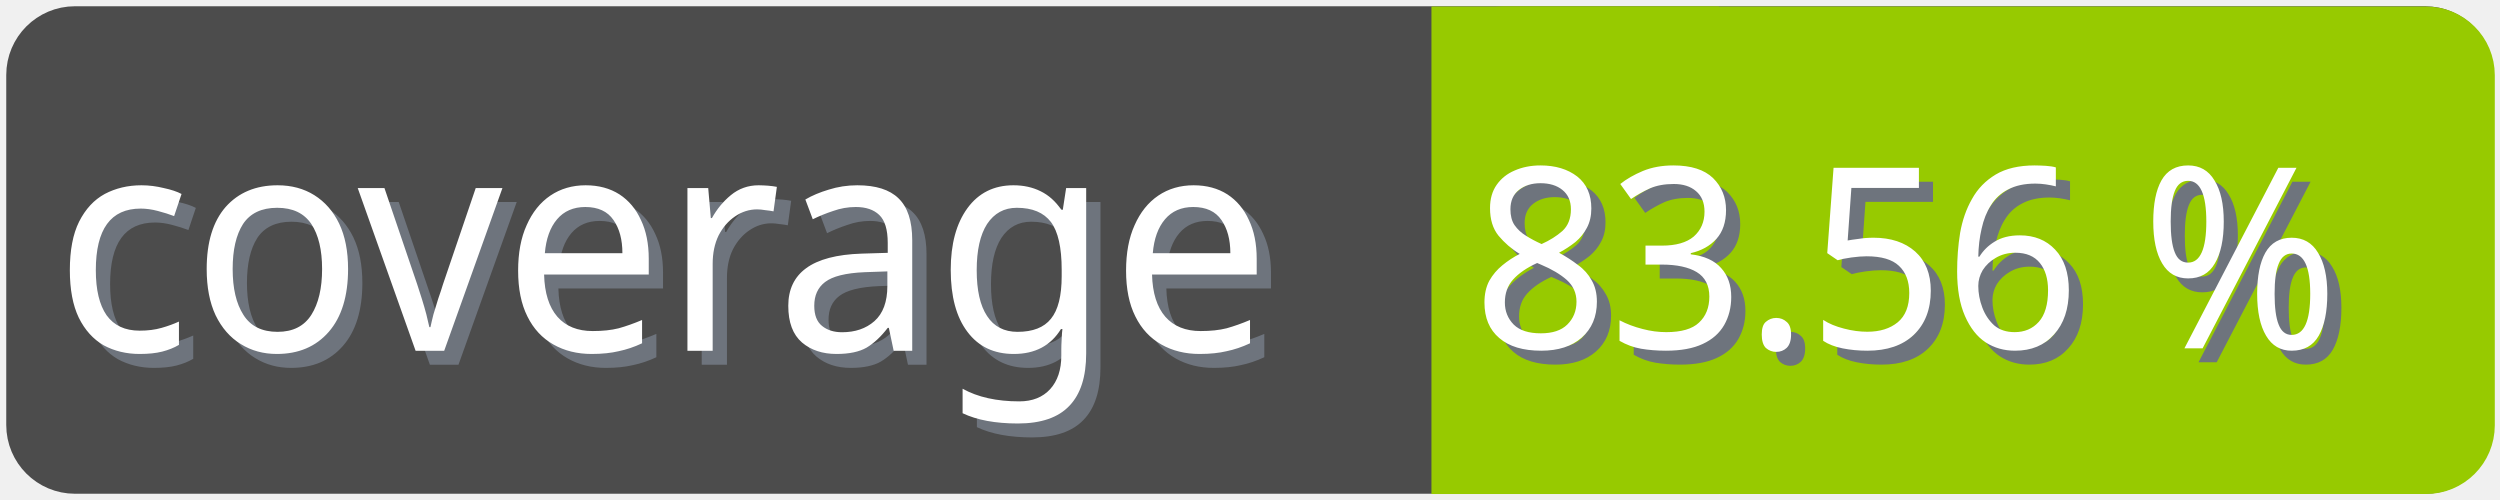
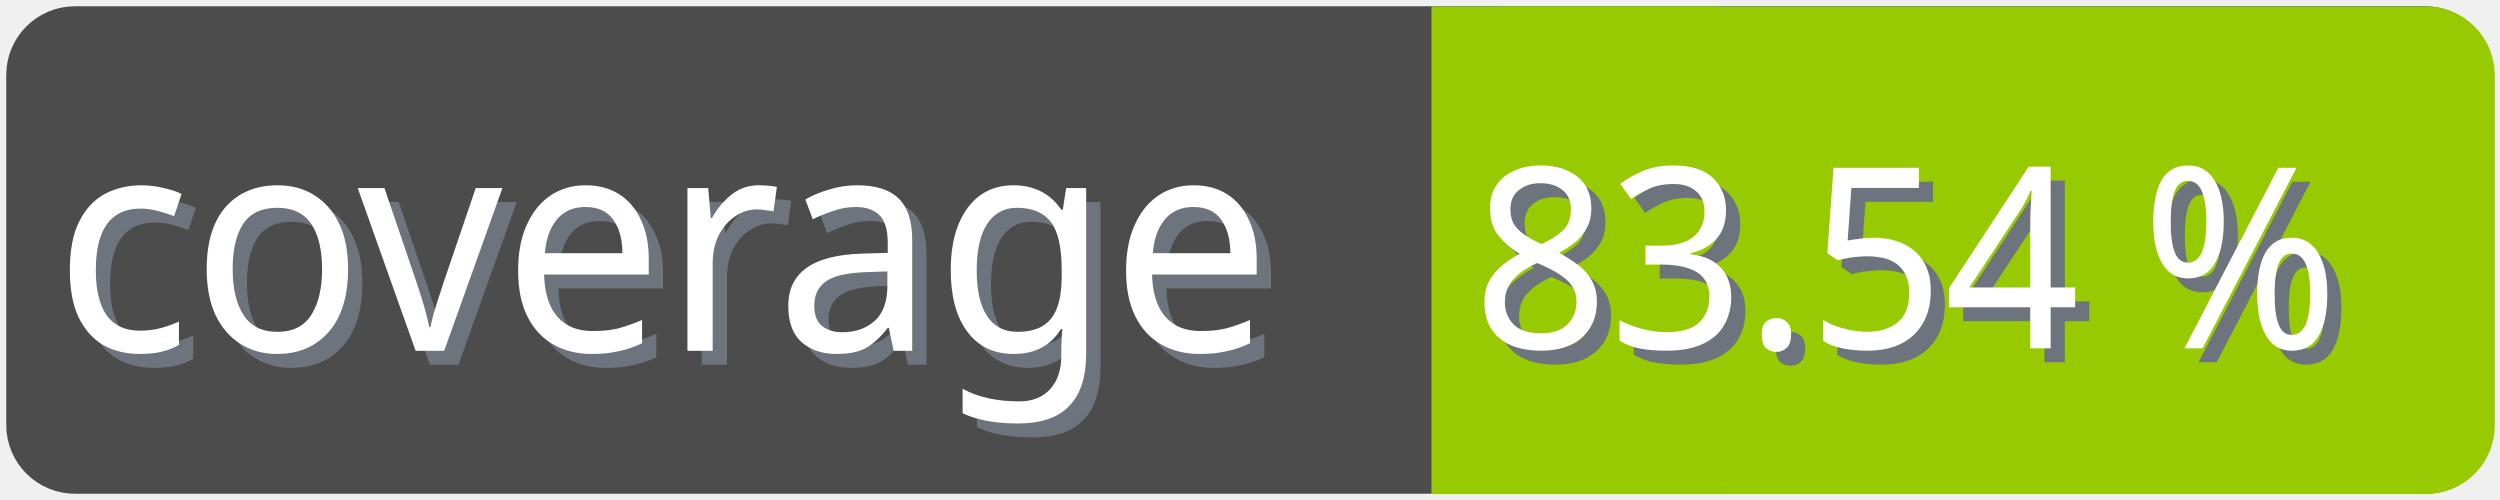
<svg xmlns="http://www.w3.org/2000/svg" width="100" height="20">
  <g>
    <rect fill="none" id="canvas_background" height="22" width="102" y="-1" x="-1" />
  </g>
  <g>
    <rect rx="2" id="svg_1" height="18" width="98" y="1" x="1" stroke-width="1.5" stroke="#4c4c4c" fill="#4c4c4c" />
    <text transform="matrix(0.95, 0, 0, 1.01133, 0.0809801, -0.0237383)" font-weight="normal" xml:space="preserve" text-anchor="start" font-family="'Trebuchet MS', Gadget, sans-serif" font-size="12" id="svg_8" y="14.45" x="2.8" stroke-width="0" stroke="#4c4c4c" fill="#6e747d">coverage</text>
    <text transform="matrix(0.95, 0, 0, 1.01133, 0.0809801, -0.0237383)" font-weight="normal" xml:space="preserve" text-anchor="start" font-family="'Trebuchet MS', Gadget, sans-serif" font-size="12" id="svg_3" y="13.9" x="2.2" stroke-width="0" stroke="#4c4c4c" fill="#ffffff">coverage</text>
    <rect rx="2" id="svg_5" height="18" width="40.905" y="1.011" x="58.137" stroke-width="1.5" stroke="#97ca00" fill="#97ca00" />
    <rect id="svg_7" height="18" width="10" y="1.011" x="58.008" stroke-width="1.5" stroke="#97ca00" fill="#97ca00" />
-     <text transform="matrix(0.95, 0, 0, 1.01133, 0.0809801, -0.0237383)" font-weight="normal" xml:space="preserve" text-anchor="end" font-family="'Trebuchet MS', Gadget, sans-serif" font-size="10" id="svg_10" y="14.35" x="99" stroke-width="0" stroke="#4c4c4c" fill="#6e747d">83.56 %</text>
-     <text transform="matrix(0.95, 0, 0, 1.01133, 0.0809801, -0.0237383)" font-weight="normal" xml:space="preserve" text-anchor="end" font-family="'Trebuchet MS', Gadget, sans-serif" font-size="10" id="svg_9" y="13.8" x="98.4" stroke-width="0" stroke="#4c4c4c" fill="#ffffff">83.56 %</text>
+     <text transform="matrix(0.95, 0, 0, 1.01133, 0.0809801, -0.0237383)" font-weight="normal" xml:space="preserve" text-anchor="end" font-family="'Trebuchet MS', Gadget, sans-serif" font-size="10" id="svg_10" y="14.35" x="99" stroke-width="0" stroke="#4c4c4c" fill="#6e747d">83.54 %</text>
+     <text transform="matrix(0.95, 0, 0, 1.01133, 0.0809801, -0.0237383)" font-weight="normal" xml:space="preserve" text-anchor="end" font-family="'Trebuchet MS', Gadget, sans-serif" font-size="10" id="svg_9" y="13.8" x="98.4" stroke-width="0" stroke="#4c4c4c" fill="#ffffff">83.54 %</text>
  </g>
</svg>
